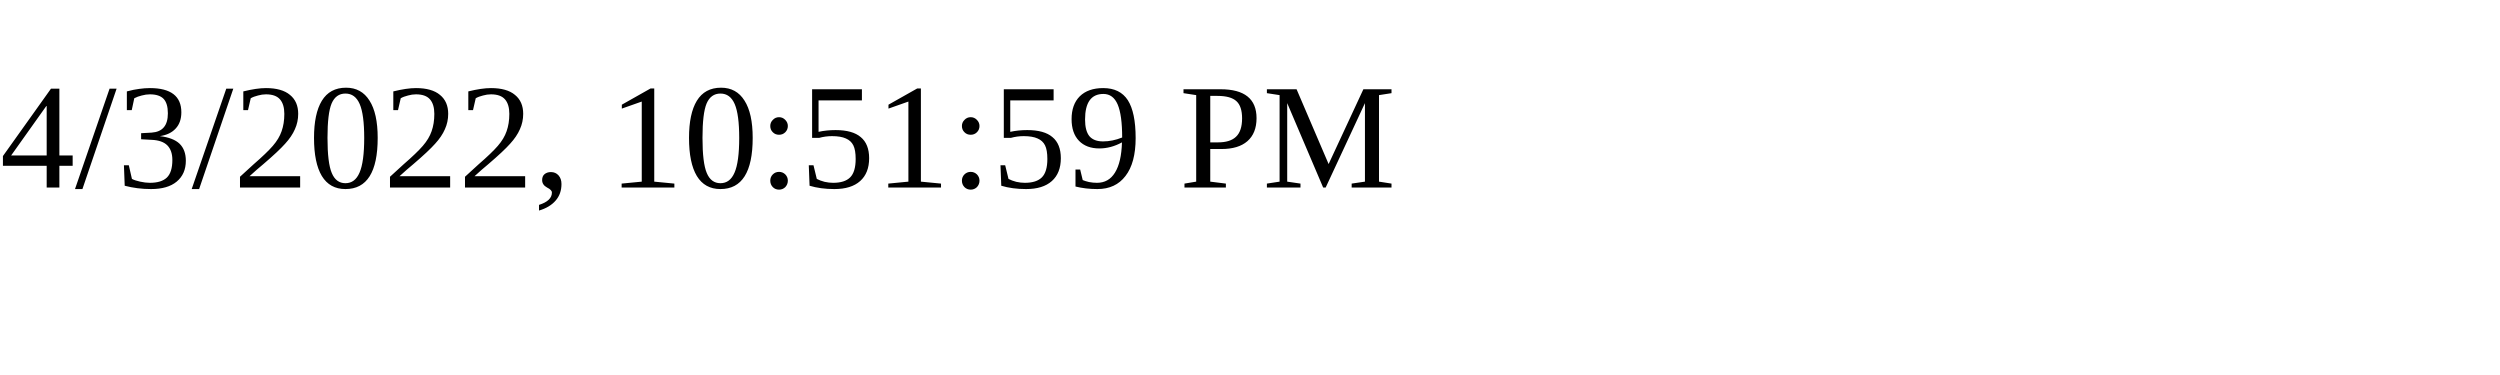
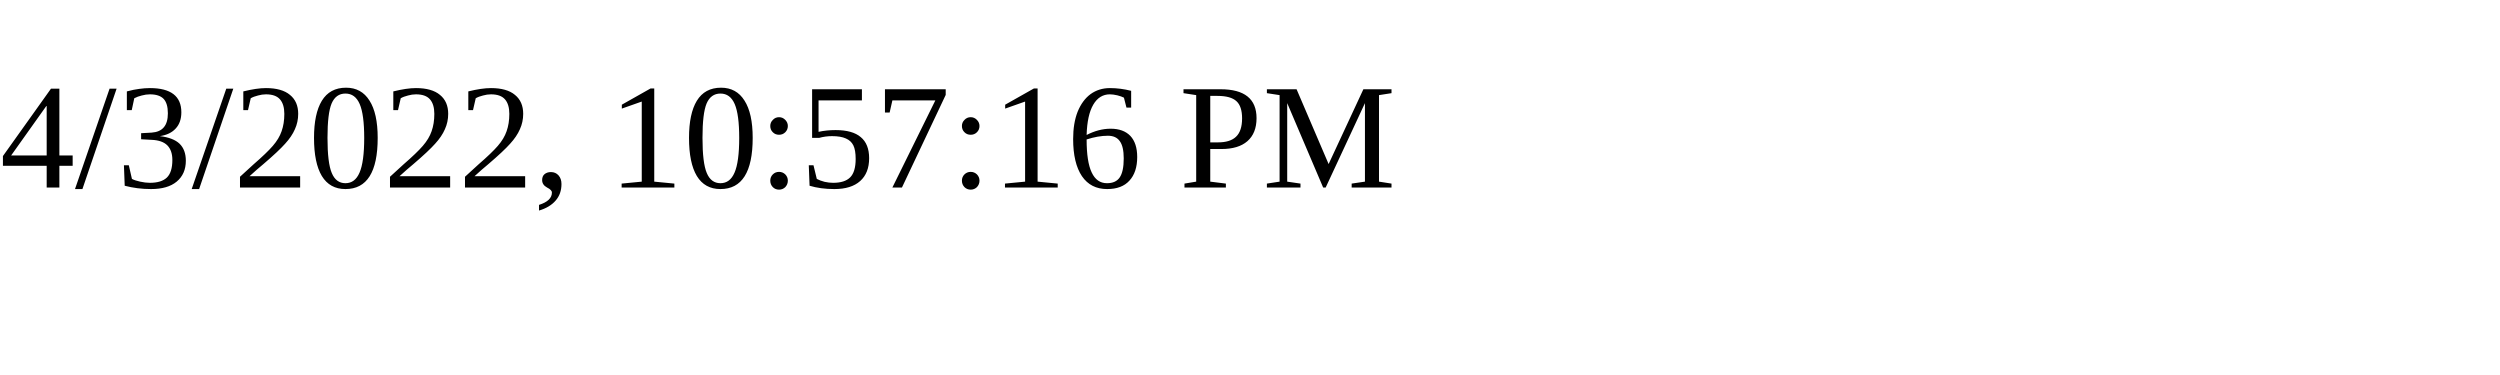
<svg xmlns="http://www.w3.org/2000/svg" height="30" width="200">
-   <text x="0" y="15">4/3/2022, 10:51:59 PM</text>
+   <text x="0" y="15">4/3/2022, 10:57:16 PM</text>
</svg>
